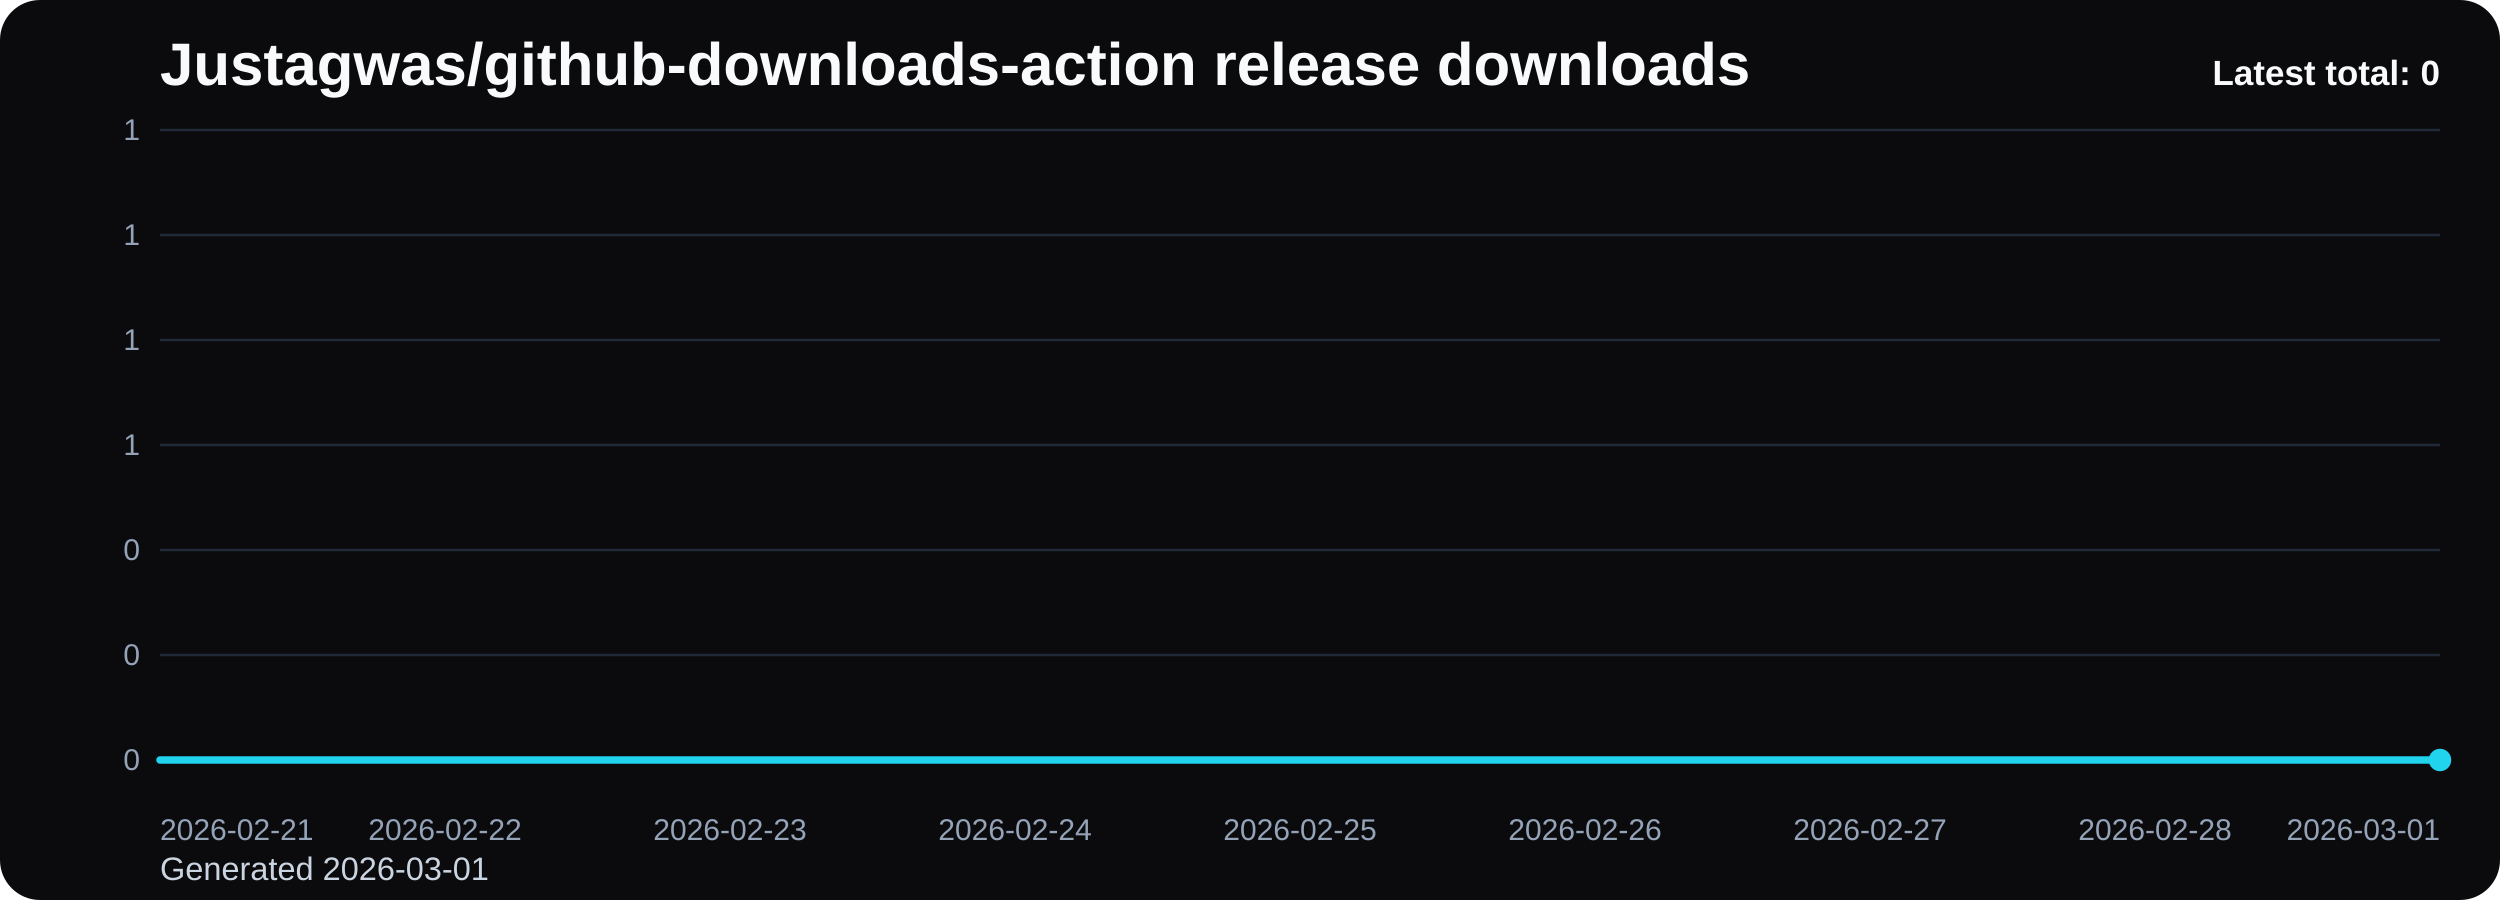
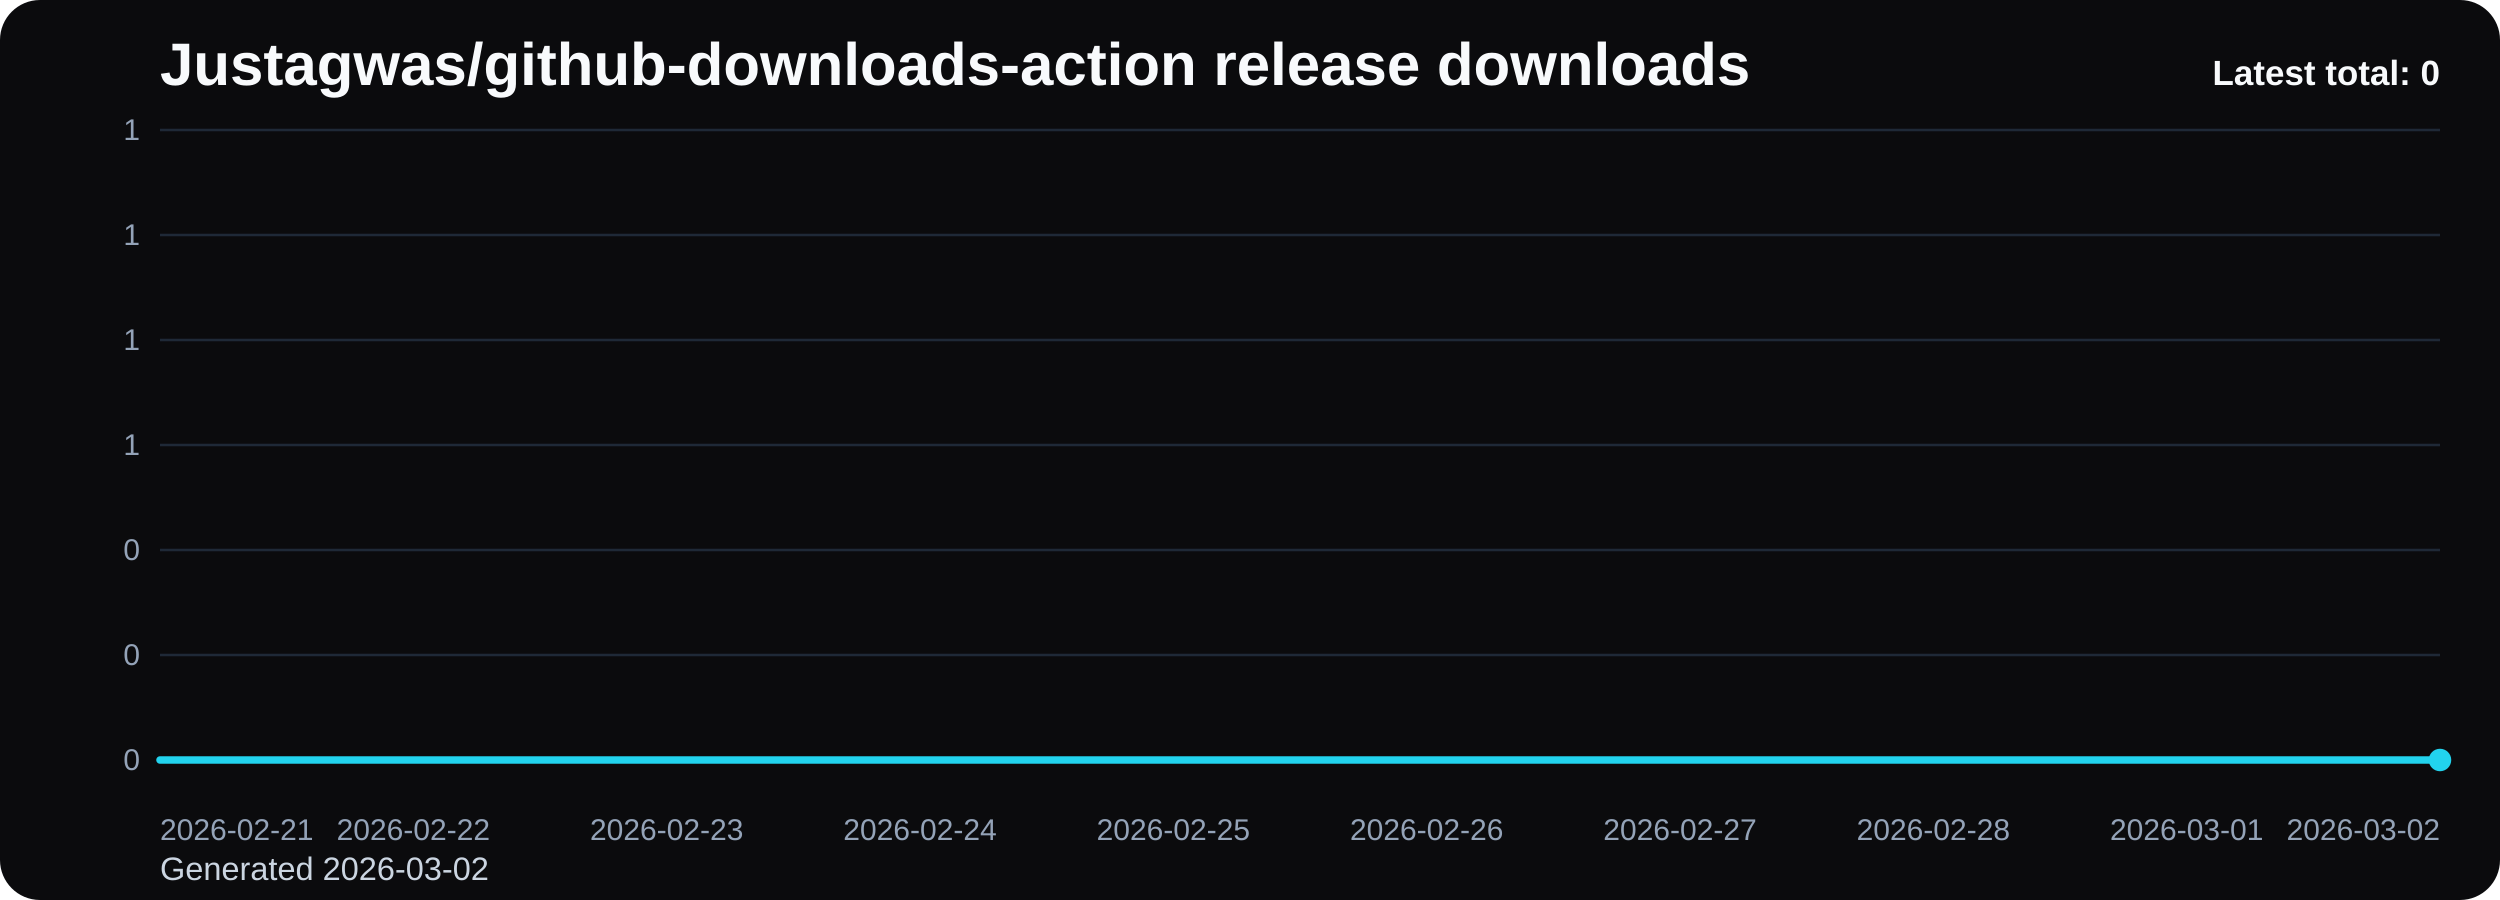
<svg xmlns="http://www.w3.org/2000/svg" viewBox="0 0 1000 360" role="img" aria-label="Justagwas/github-downloads-action release downloads chart">
  <defs>
    <linearGradient id="fill-total-trend-black" x1="0" y1="0" x2="0" y2="1">
      <stop offset="0%" stop-color="#22d3ee" stop-opacity="0.32" />
      <stop offset="100%" stop-color="#22d3ee" stop-opacity="0.05" />
    </linearGradient>
    <style>
      .bg { fill: #0b0b0d; }
      .title { font: 700 24px Arial, sans-serif; fill: #f8fafc; }
      .sub { font: 400 13px Arial, sans-serif; fill: #cbd5e1; }
      .grid { stroke: #1f2937; stroke-width: 1; }
      .axis { font: 400 12px Arial, sans-serif; fill: #94a3b8; }
      .line { fill: none; stroke: #22d3ee; stroke-width: 3; stroke-linecap: round; stroke-linejoin: round; }
      .dot { fill: #22d3ee; }
      .value { font: 600 11px Arial, sans-serif; fill: #cbd5e1; }
      .latest { font: 700 14px Arial, sans-serif; fill: #f8fafc; }
    </style>
  </defs>
  <rect class="bg" x="0" y="0" width="1000" height="360" rx="16" />
  <text class="title" x="64" y="34">Justagwas/github-downloads-action release downloads</text>
-   <text class="sub" x="64" y="352">Generated 2026-03-01</text>
+   <text class="sub" x="64" y="352">Generated 2026-03-02</text>
  <line x1="64" y1="52.00" x2="976" y2="52.00" class="grid" />
  <text x="56" y="56.00" text-anchor="end" class="axis">1</text>
  <line x1="64" y1="94.00" x2="976" y2="94.00" class="grid" />
  <text x="56" y="98.00" text-anchor="end" class="axis">1</text>
  <line x1="64" y1="136.00" x2="976" y2="136.00" class="grid" />
  <text x="56" y="140.00" text-anchor="end" class="axis">1</text>
  <line x1="64" y1="178.00" x2="976" y2="178.00" class="grid" />
  <text x="56" y="182.00" text-anchor="end" class="axis">1</text>
  <line x1="64" y1="220.00" x2="976" y2="220.00" class="grid" />
  <text x="56" y="224.00" text-anchor="end" class="axis">0</text>
  <line x1="64" y1="262.00" x2="976" y2="262.00" class="grid" />
  <text x="56" y="266.00" text-anchor="end" class="axis">0</text>
  <line x1="64" y1="304.00" x2="976" y2="304.00" class="grid" />
  <text x="56" y="308.00" text-anchor="end" class="axis">0</text>
-   <path d="M 64.00 304 L 64.00 304.00 L 178.00 304.00 L 292.00 304.00 L 406.00 304.00 L 520.00 304.00 L 634.00 304.00 L 748.00 304.00 L 862.00 304.00 L 976.00 304.00 L 976.00 304 Z" fill="url(#fill-total-trend-black)" />
-   <polyline class="line" points="64.00,304.00 178.00,304.00 292.00,304.00 406.00,304.00 520.00,304.00 634.00,304.00 748.00,304.00 862.00,304.00 976.00,304.00" />
+   <path d="M 64.00 304 L 64.00 304.00 L 165.33 304.00 L 266.67 304.00 L 368.00 304.00 L 469.33 304.00 L 570.67 304.00 L 672.00 304.00 L 773.33 304.00 L 874.67 304.00 L 976.00 304.00 L 976.00 304 Z" fill="url(#fill-total-trend-black)" />
+   <polyline class="line" points="64.00,304.00 165.33,304.00 266.67,304.00 368.00,304.00 469.33,304.00 570.67,304.00 672.00,304.00 773.33,304.00 874.67,304.00 976.00,304.00" />
  <circle class="dot" cx="976.00" cy="304.00" r="4.5" />
  <text class="axis" x="64.00" y="336" text-anchor="start">2026-02-21</text>
-   <text class="axis" x="178.00" y="336" text-anchor="middle">2026-02-22</text>
-   <text class="axis" x="292.00" y="336" text-anchor="middle">2026-02-23</text>
-   <text class="axis" x="406.00" y="336" text-anchor="middle">2026-02-24</text>
-   <text class="axis" x="520.00" y="336" text-anchor="middle">2026-02-25</text>
-   <text class="axis" x="634.00" y="336" text-anchor="middle">2026-02-26</text>
-   <text class="axis" x="748.00" y="336" text-anchor="middle">2026-02-27</text>
-   <text class="axis" x="862.00" y="336" text-anchor="middle">2026-02-28</text>
-   <text class="axis" x="976.00" y="336" text-anchor="end">2026-03-01</text>
+   <text class="axis" x="165.33" y="336" text-anchor="middle">2026-02-22</text>
+   <text class="axis" x="266.67" y="336" text-anchor="middle">2026-02-23</text>
+   <text class="axis" x="368.00" y="336" text-anchor="middle">2026-02-24</text>
+   <text class="axis" x="469.33" y="336" text-anchor="middle">2026-02-25</text>
+   <text class="axis" x="570.67" y="336" text-anchor="middle">2026-02-26</text>
+   <text class="axis" x="672.00" y="336" text-anchor="middle">2026-02-27</text>
+   <text class="axis" x="773.33" y="336" text-anchor="middle">2026-02-28</text>
+   <text class="axis" x="874.67" y="336" text-anchor="middle">2026-03-01</text>
+   <text class="axis" x="976.00" y="336" text-anchor="end">2026-03-02</text>
  <text class="latest" x="976" y="34" text-anchor="end">Latest total: 0</text>
</svg>
